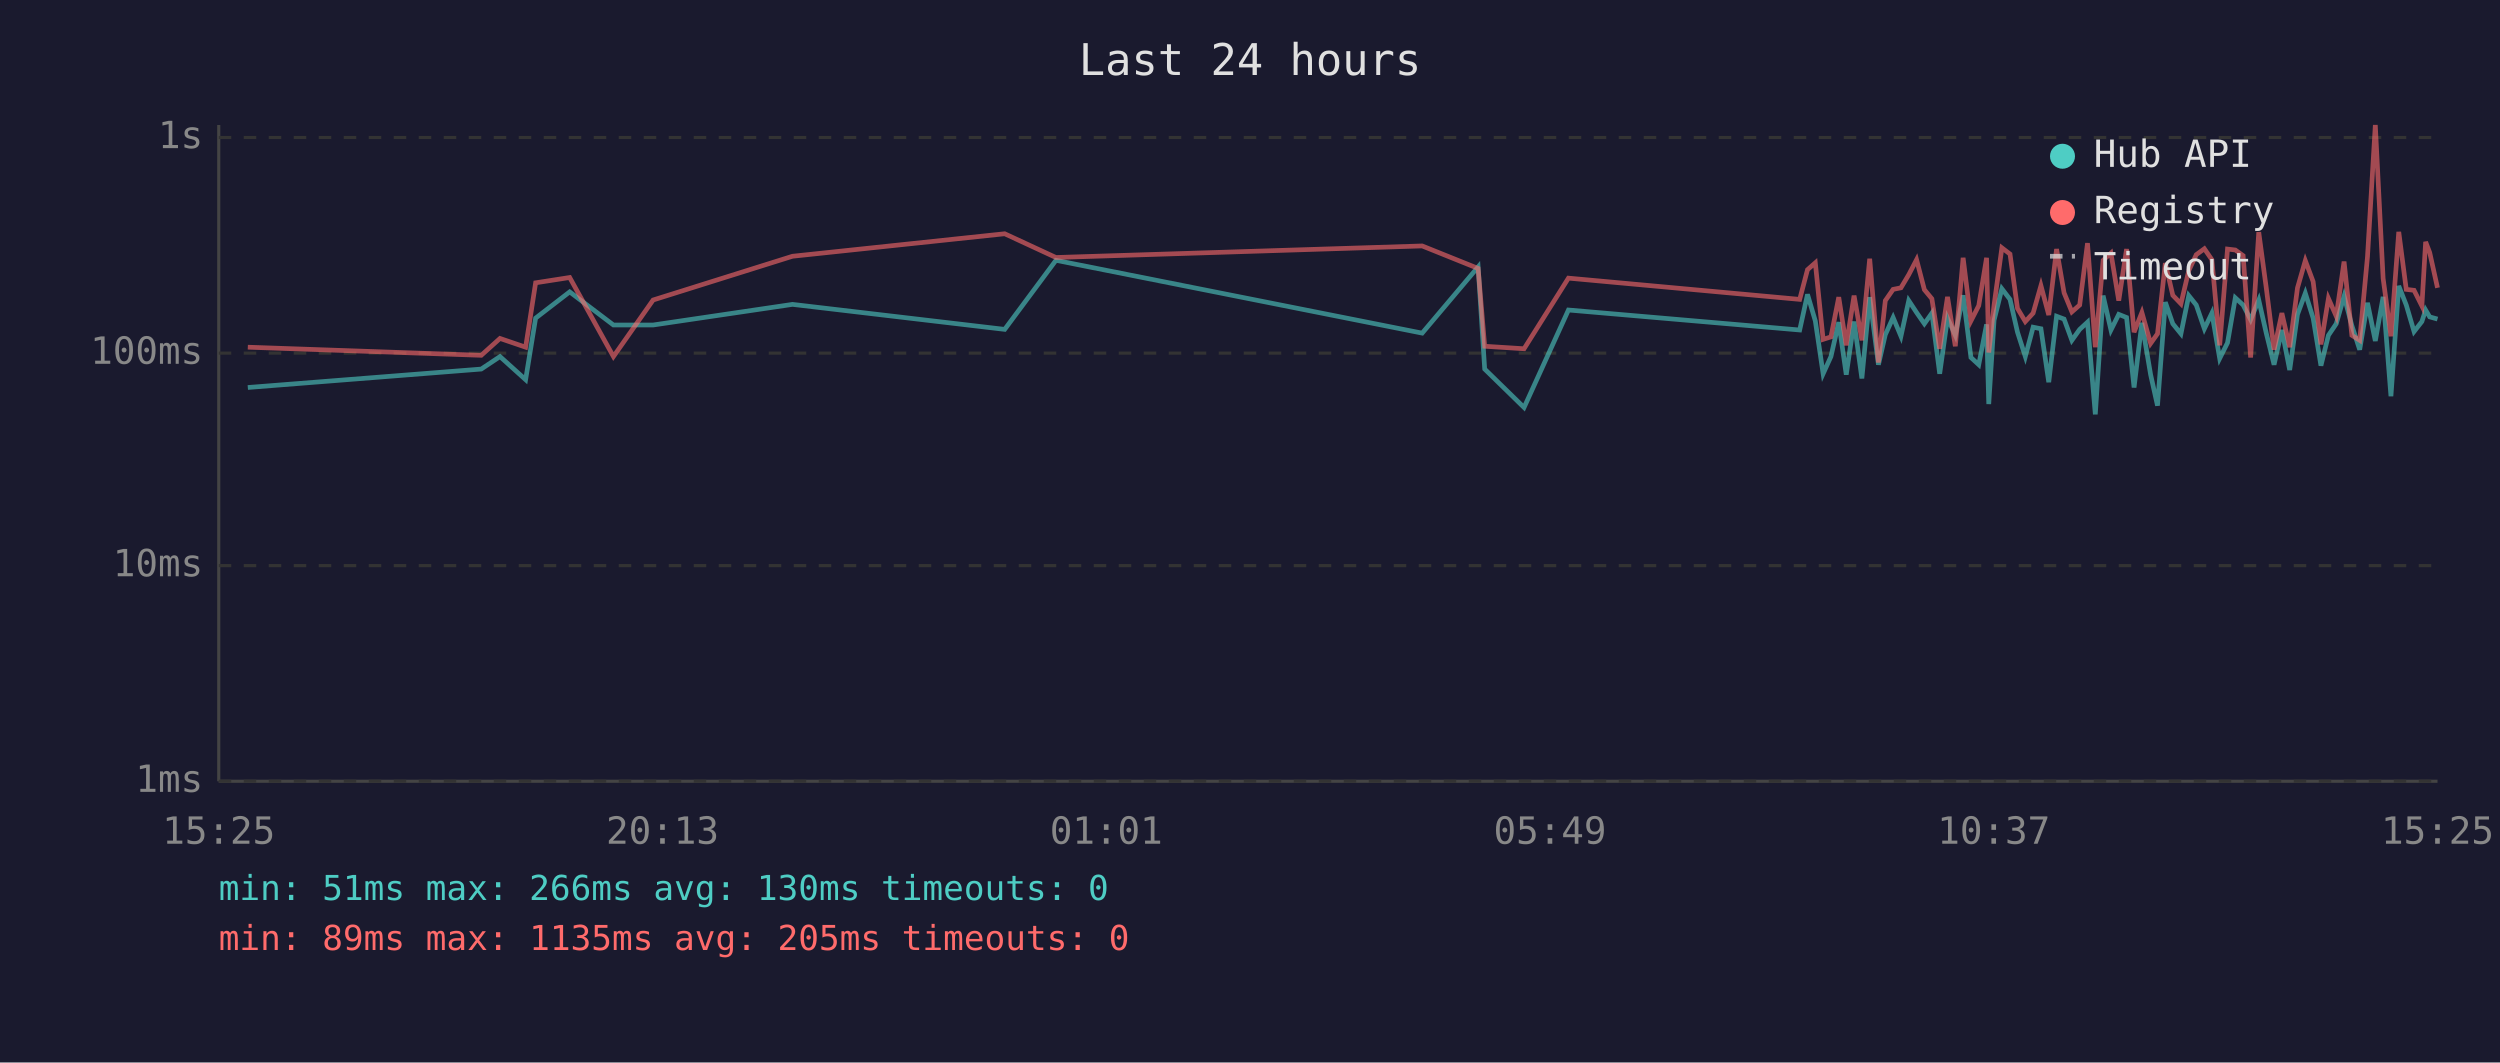
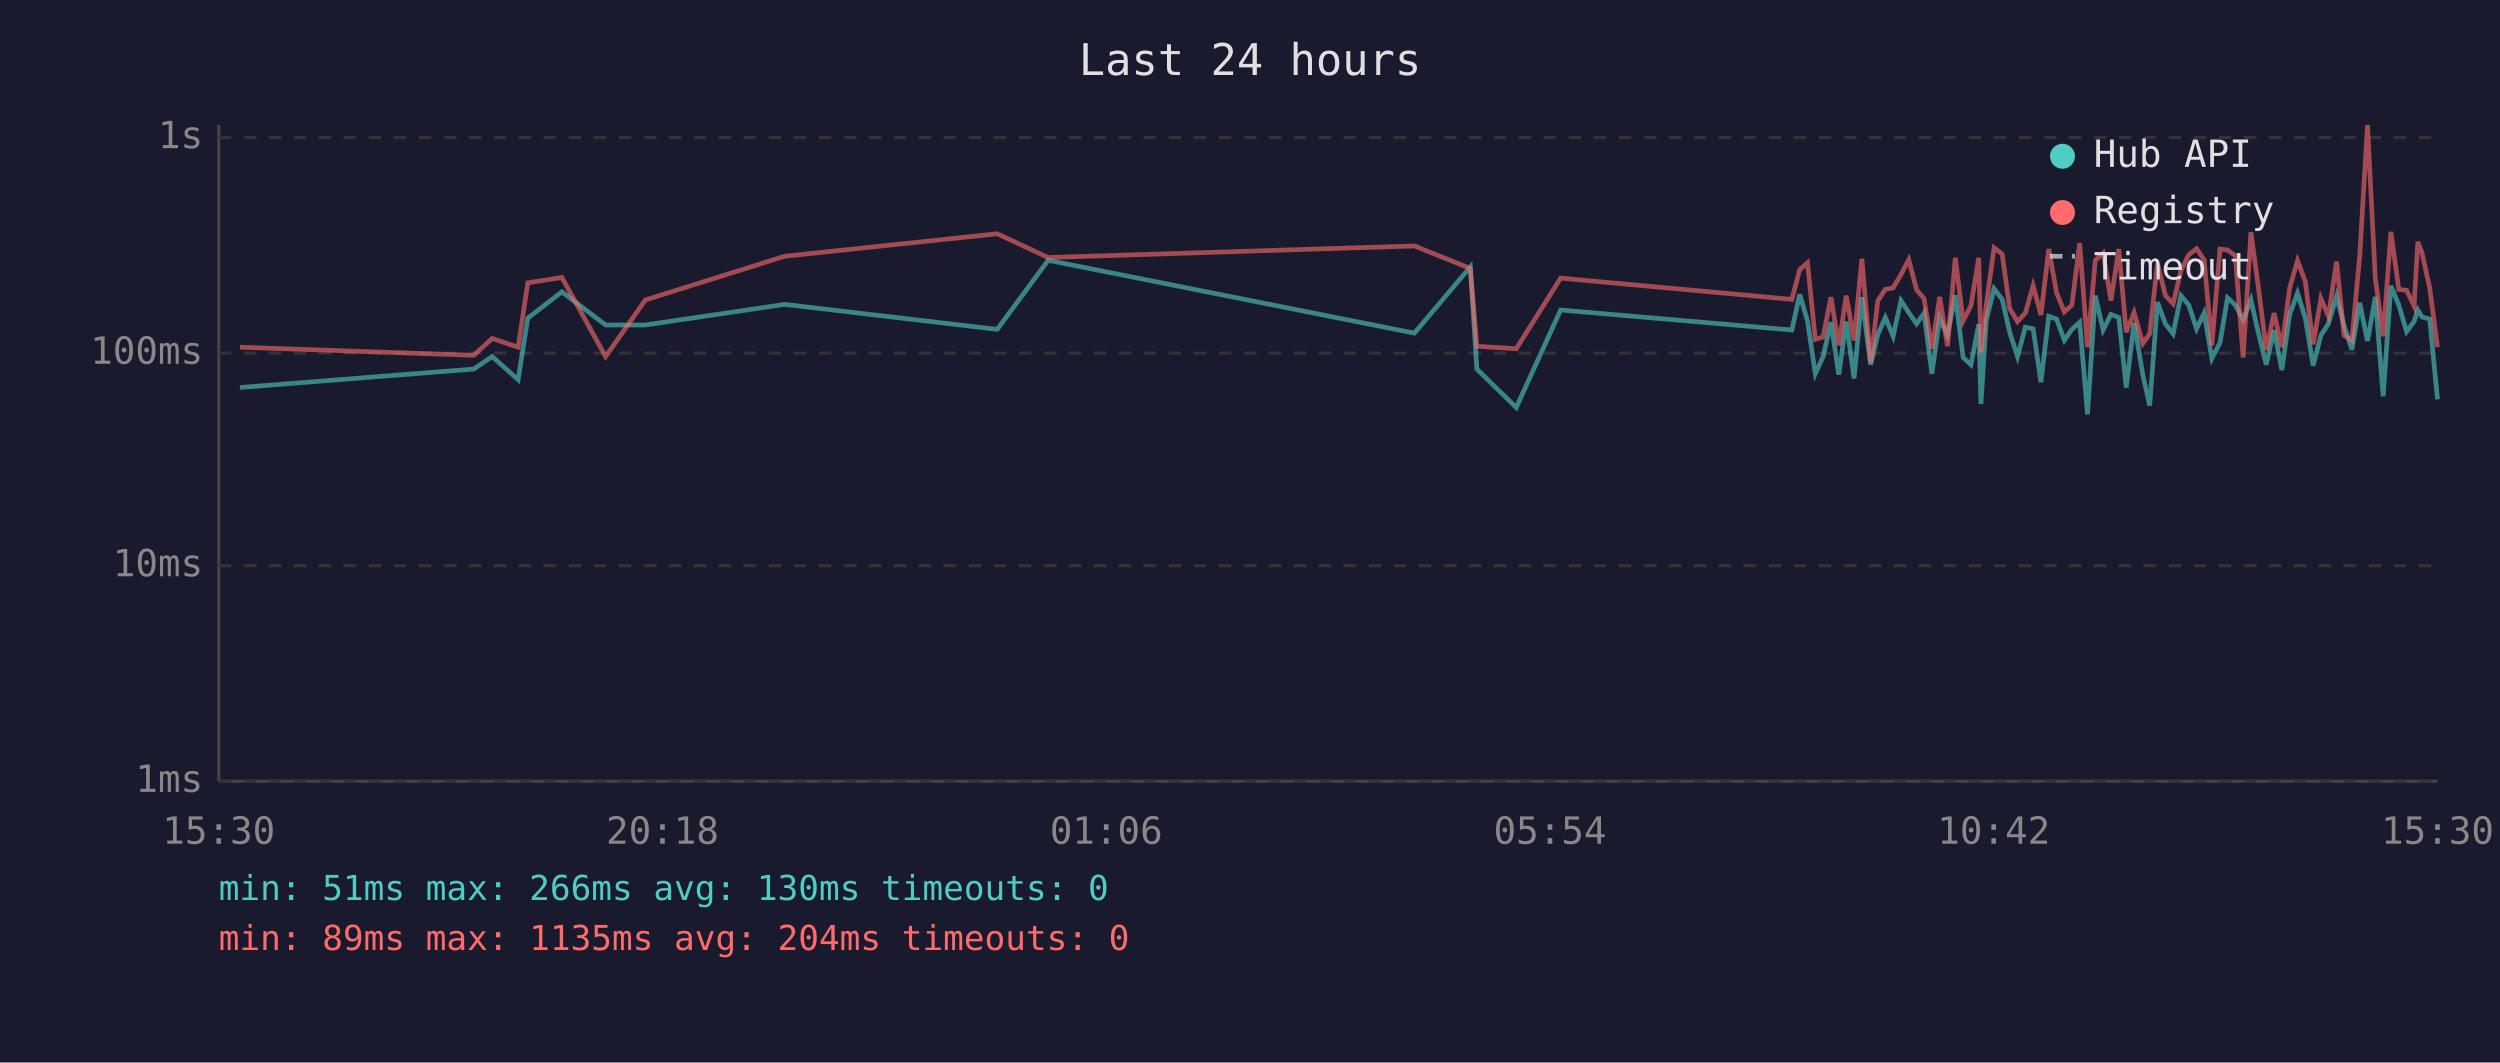
<svg xmlns="http://www.w3.org/2000/svg" viewBox="0 0 800 340" font-family="monospace" font-size="12">
  <rect width="800" height="340" fill="#1a1a2e" />
  <text x="400" y="24" fill="#e0e0e0" font-size="14" text-anchor="middle">Last 24 hours</text>
  <line x1="70" y1="40" x2="70" y2="250" stroke="#444" stroke-width="1" />
  <line x1="70" y1="250" x2="780" y2="250" stroke="#444" stroke-width="1" />
  <line x1="70" y1="250" x2="780" y2="250" stroke="#333" stroke-width="1" stroke-dasharray="4" />
  <text x="65" y="250" fill="#888" text-anchor="end" dominant-baseline="middle">1ms</text>
  <line x1="70" y1="181" x2="780" y2="181" stroke="#333" stroke-width="1" stroke-dasharray="4" />
  <text x="65" y="181" fill="#888" text-anchor="end" dominant-baseline="middle">10ms</text>
  <line x1="70" y1="113" x2="780" y2="113" stroke="#333" stroke-width="1" stroke-dasharray="4" />
  <text x="65" y="113" fill="#888" text-anchor="end" dominant-baseline="middle">100ms</text>
  <line x1="70" y1="44" x2="780" y2="44" stroke="#333" stroke-width="1" stroke-dasharray="4" />
  <text x="65" y="44" fill="#888" text-anchor="end" dominant-baseline="middle">1s</text>
-   <text x="70" y="270" fill="#888" text-anchor="middle">15:25</text>
-   <text x="212" y="270" fill="#888" text-anchor="middle">20:13</text>
-   <text x="354" y="270" fill="#888" text-anchor="middle">01:01</text>
-   <text x="496" y="270" fill="#888" text-anchor="middle">05:49</text>
-   <text x="638" y="270" fill="#888" text-anchor="middle">10:37</text>
-   <text x="780" y="270" fill="#888" text-anchor="middle">15:25</text>
-   <polyline points="79.3,124.0 154.0,118.1 160.0,114.1 168.2,121.5 171.4,101.8 182.3,93.4 196.3,104.0 209.0,104.0 253.6,97.4 321.5,105.4 337.9,83.3 455.1,106.6 473.0,85.4 475.1,118.1 487.7,130.4 501.9,99.2 575.9,105.6 578.4,94.2 580.9,102.7 583.4,119.6 585.9,114.1 588.4,103.1 590.8,119.9 593.3,102.9 595.8,121.1 598.3,95.1 601.1,116.7 603.3,107.1 605.8,101.6 608.3,107.6 610.8,96.2 613.3,100.0 615.8,103.6 618.2,100.2 620.7,119.6 623.2,101.8 625.7,107.3 628.2,94.5 630.7,114.4 633.2,116.7 635.7,103.8 636.4,129.3 638.1,102.5 640.6,92.4 643.2,95.8 645.6,106.3 648.1,114.1 650.6,104.7 653.1,105.2 655.6,122.3 658.1,101.2 660.5,102.1 663.0,108.9 665.5,105.4 668.0,103.1 670.5,132.6 673.0,94.6 675.5,105.6 678.0,100.6 680.5,101.6 682.9,124.0 685.4,103.3 688.2,119.9 690.4,129.8 692.9,96.7 695.3,103.6 697.9,106.8 700.4,94.6 702.8,97.6 705.4,105.2 707.8,100.2 710.3,114.7 712.8,109.7 715.3,95.3 717.8,97.6 720.2,102.3 722.8,96.0 725.2,106.6 727.7,116.7 730.2,105.6 732.7,118.4 735.2,100.6 737.7,93.8 740.2,101.8 742.7,117.0 745.1,107.3 747.6,103.6 750.1,94.8 752.6,104.2 755.1,111.9 757.6,96.9 760.1,109.1 762.6,95.0 765.1,126.8 767.6,91.5 770.0,97.6 772.5,106.1 775.0,102.9 776.2,99.2 777.5,101.4 780.0,102.1" fill="none" stroke="#4ecdc4" stroke-width="1.5" opacity="0.6" />
-   <polyline points="79.3,111.1 154.0,113.7 160.0,108.3 168.2,111.1 171.4,90.5 182.3,88.8 196.3,114.1 209.0,96.0 253.6,82.0 321.5,74.8 337.9,82.4 455.1,78.7 473.0,85.9 475.1,110.8 487.7,111.6 501.9,89.0 575.9,95.8 578.4,86.3 580.9,84.1 583.4,108.6 585.9,107.8 588.4,95.1 590.8,110.5 593.3,94.6 595.8,108.9 598.3,82.8 601.1,116.0 603.3,96.2 605.8,92.6 608.3,92.1 610.8,87.9 613.3,83.1 615.8,92.7 618.2,95.6 620.7,111.6 623.2,95.0 625.7,110.8 628.2,82.5 630.7,102.7 633.2,97.8 635.7,82.5 636.4,112.8 638.1,97.6 640.6,79.3 643.2,81.3 645.6,98.7 648.1,102.9 650.6,100.2 653.1,91.4 655.6,100.8 658.1,79.7 660.5,93.7 663.0,99.8 665.5,97.6 668.0,77.8 670.5,111.1 673.0,83.3 675.5,81.0 678.0,96.2 680.5,79.7 682.9,106.3 685.4,100.0 688.2,109.9 690.4,106.8 692.9,84.2 695.3,94.5 697.9,97.2 700.4,86.6 702.8,81.5 705.4,79.6 707.8,83.1 710.3,110.5 712.8,79.7 715.3,80.0 717.8,81.8 720.2,114.4 722.8,74.3 725.2,92.1 727.7,111.9 730.2,100.2 732.7,111.1 735.2,92.1 737.7,83.4 740.2,90.1 742.7,110.2 745.1,95.5 747.6,101.2 750.1,83.7 752.6,107.3 755.1,108.9 757.6,82.1 760.1,40.0 762.6,89.1 765.1,107.6 767.6,74.2 770.0,92.6 772.5,92.9 775.0,97.9 776.2,77.4 777.5,80.8 780.0,92.1" fill="none" stroke="#ff6b6b" stroke-width="1.5" opacity="0.6" />
+   <text x="70" y="270" fill="#888" text-anchor="middle">15:30</text>
+   <text x="212" y="270" fill="#888" text-anchor="middle">20:18</text>
+   <text x="354" y="270" fill="#888" text-anchor="middle">01:06</text>
+   <text x="496" y="270" fill="#888" text-anchor="middle">05:54</text>
+   <text x="638" y="270" fill="#888" text-anchor="middle">10:42</text>
+   <text x="780" y="270" fill="#888" text-anchor="middle">15:30</text>
+   <polyline points="76.8,124.0 151.6,118.1 157.5,114.1 165.8,121.5 168.9,101.8 179.8,93.4 193.8,104.0 206.5,104.0 251.1,97.4 319.1,105.4 335.4,83.3 452.6,106.6 470.5,85.4 472.6,118.1 485.2,130.4 499.4,99.2 573.4,105.6 575.9,94.2 578.4,102.7 580.9,119.6 583.4,114.1 585.9,103.1 588.4,119.9 590.8,102.9 593.3,121.1 595.8,95.1 598.6,116.7 600.9,107.1 603.3,101.6 605.8,107.6 608.3,96.2 610.8,100.0 613.3,103.6 615.7,100.2 618.2,119.6 620.7,101.8 623.2,107.3 625.7,94.5 628.2,114.4 630.7,116.7 633.2,103.8 633.9,129.3 635.6,102.5 638.1,92.4 640.7,95.8 643.1,106.3 645.6,114.1 648.1,104.7 650.6,105.2 653.1,122.3 655.6,101.2 658.1,102.1 660.6,108.9 663.0,105.4 665.5,103.1 668.0,132.6 670.5,94.6 673.0,105.6 675.5,100.6 678.0,101.6 680.4,124.0 682.9,103.3 685.7,119.9 687.9,129.8 690.4,96.7 692.9,103.6 695.4,106.8 697.9,94.6 700.4,97.6 702.9,105.2 705.3,100.2 707.8,114.7 710.4,109.7 712.8,95.3 715.3,97.6 717.8,102.3 720.3,96.0 722.7,106.6 725.2,116.7 727.7,105.6 730.2,118.4 732.7,100.6 735.2,93.8 737.7,101.8 740.2,117.0 742.7,107.3 745.1,103.6 747.7,94.8 750.1,104.2 752.6,111.9 755.1,96.9 757.6,109.1 760.1,95.0 762.6,126.8 765.1,91.5 767.6,97.6 770.1,106.1 772.5,102.9 773.7,99.2 775.0,101.4 777.5,102.1 780.0,127.8" fill="none" stroke="#4ecdc4" stroke-width="1.5" opacity="0.6" />
+   <polyline points="76.8,111.1 151.6,113.7 157.5,108.3 165.8,111.1 168.9,90.5 179.8,88.8 193.8,114.1 206.5,96.0 251.1,82.0 319.1,74.8 335.4,82.4 452.6,78.7 470.5,85.9 472.6,110.8 485.2,111.6 499.4,89.0 573.4,95.8 575.9,86.3 578.4,84.1 580.9,108.6 583.4,107.8 585.9,95.1 588.4,110.5 590.8,94.6 593.3,108.9 595.8,82.8 598.6,116.0 600.9,96.2 603.3,92.6 605.8,92.1 608.3,87.9 610.8,83.1 613.3,92.7 615.7,95.6 618.2,111.6 620.7,95.0 623.2,110.8 625.7,82.5 628.2,102.7 630.7,97.8 633.2,82.5 633.9,112.8 635.6,97.6 638.1,79.3 640.7,81.3 643.1,98.7 645.6,102.9 648.1,100.2 650.6,91.4 653.1,100.8 655.6,79.7 658.1,93.7 660.6,99.8 663.0,97.6 665.5,77.8 668.0,111.1 670.5,83.3 673.0,81.0 675.5,96.2 678.0,79.7 680.4,106.3 682.9,100.0 685.7,109.9 687.9,106.8 690.4,84.2 692.9,94.5 695.4,97.2 697.9,86.6 700.4,81.5 702.9,79.6 705.3,83.1 707.8,110.5 710.4,79.7 712.8,80.0 715.3,81.8 717.8,114.4 720.3,74.3 722.7,92.1 725.2,111.9 727.7,100.2 730.2,111.1 732.7,92.1 735.2,83.4 737.7,90.1 740.2,110.2 742.7,95.5 745.1,101.2 747.7,83.7 750.1,107.3 752.6,108.9 755.1,82.1 757.6,40.0 760.1,89.1 762.6,107.6 765.1,74.2 767.6,92.6 770.1,92.9 772.5,97.9 773.7,77.4 775.0,80.8 777.5,92.1 780.0,111.1" fill="none" stroke="#ff6b6b" stroke-width="1.5" opacity="0.6" />
  <circle cx="660" cy="50" r="4" fill="#4ecdc4" />
  <text x="670" y="50" fill="#e0e0e0" dominant-baseline="middle">Hub API</text>
  <circle cx="660" cy="68" r="4" fill="#ff6b6b" />
  <text x="670" y="68" fill="#e0e0e0" dominant-baseline="middle">Registry</text>
  <line x1="656" y1="82" x2="664" y2="82" stroke="#e0e0e0" stroke-width="1.5" stroke-dasharray="4,3" opacity="0.7" />
  <text x="670" y="86" fill="#e0e0e0" dominant-baseline="middle">Timeout</text>
  <text x="70" y="288" fill="#4ecdc4" font-size="11">min: 51ms  max: 266ms  avg: 130ms  timeouts: 0</text>
-   <text x="70" y="304" fill="#ff6b6b" font-size="11">min: 89ms  max: 1135ms  avg: 205ms  timeouts: 0</text>
+   <text x="70" y="304" fill="#ff6b6b" font-size="11">min: 89ms  max: 1135ms  avg: 204ms  timeouts: 0</text>
</svg>
